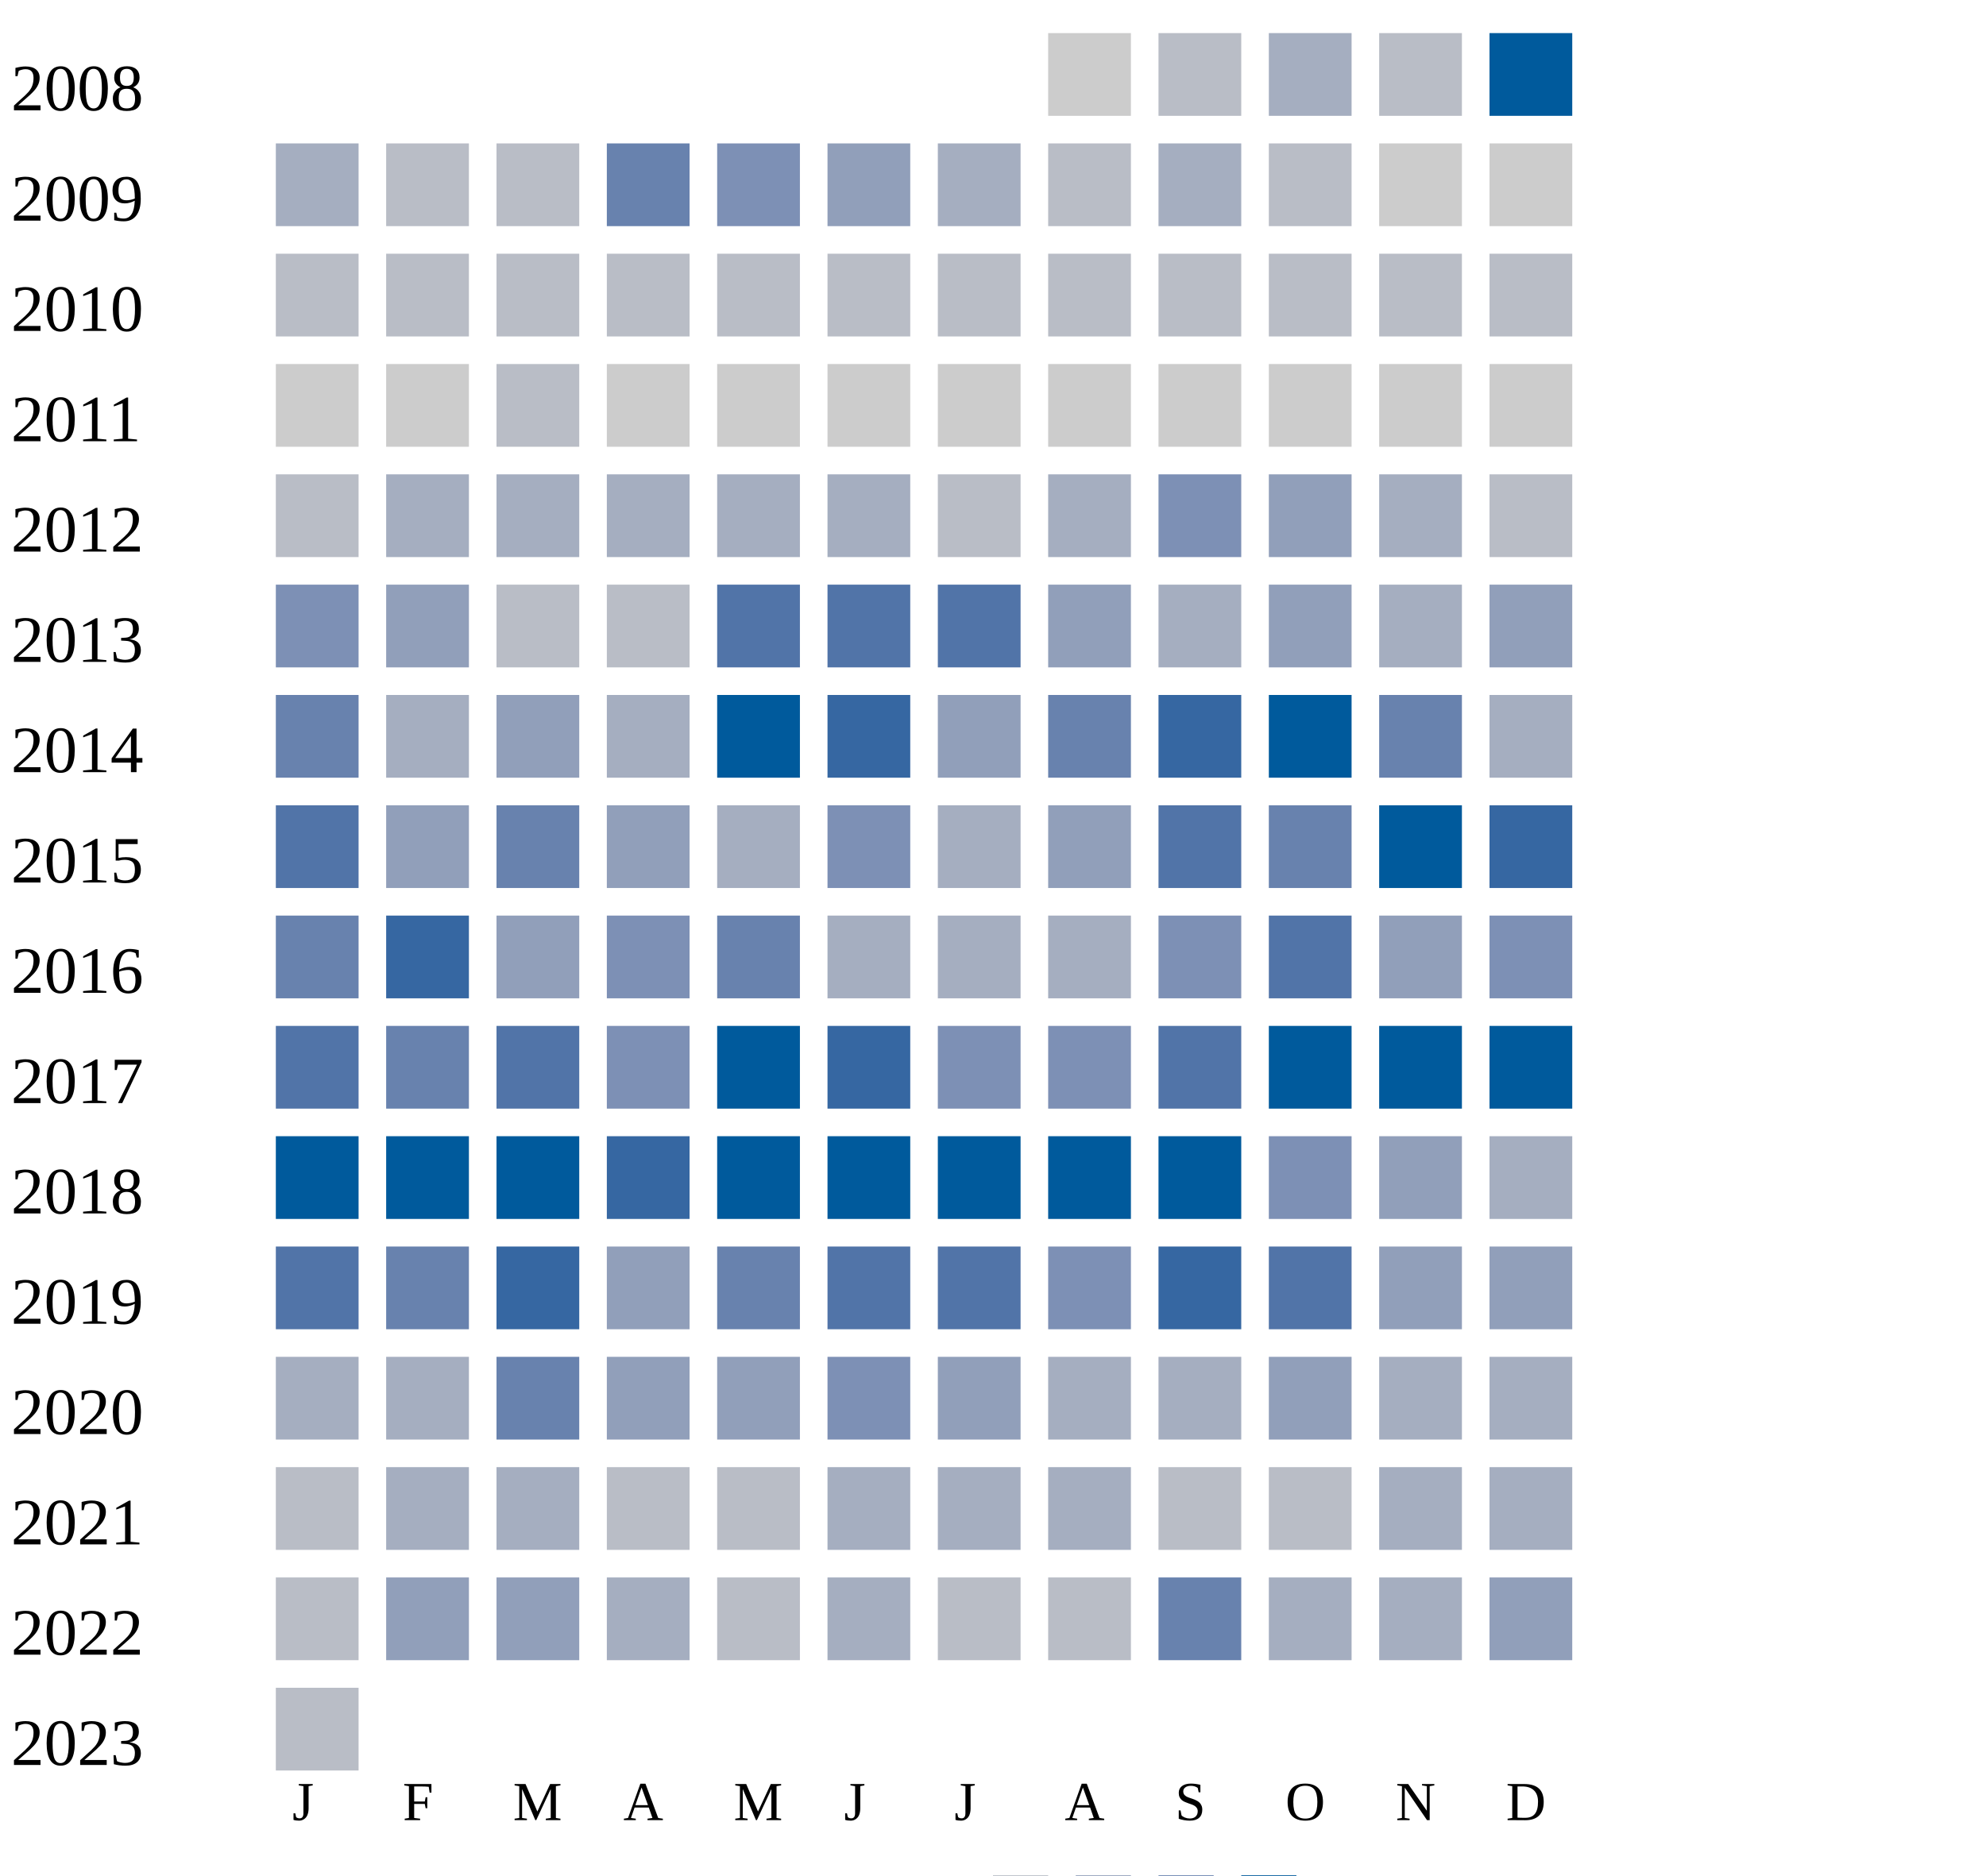
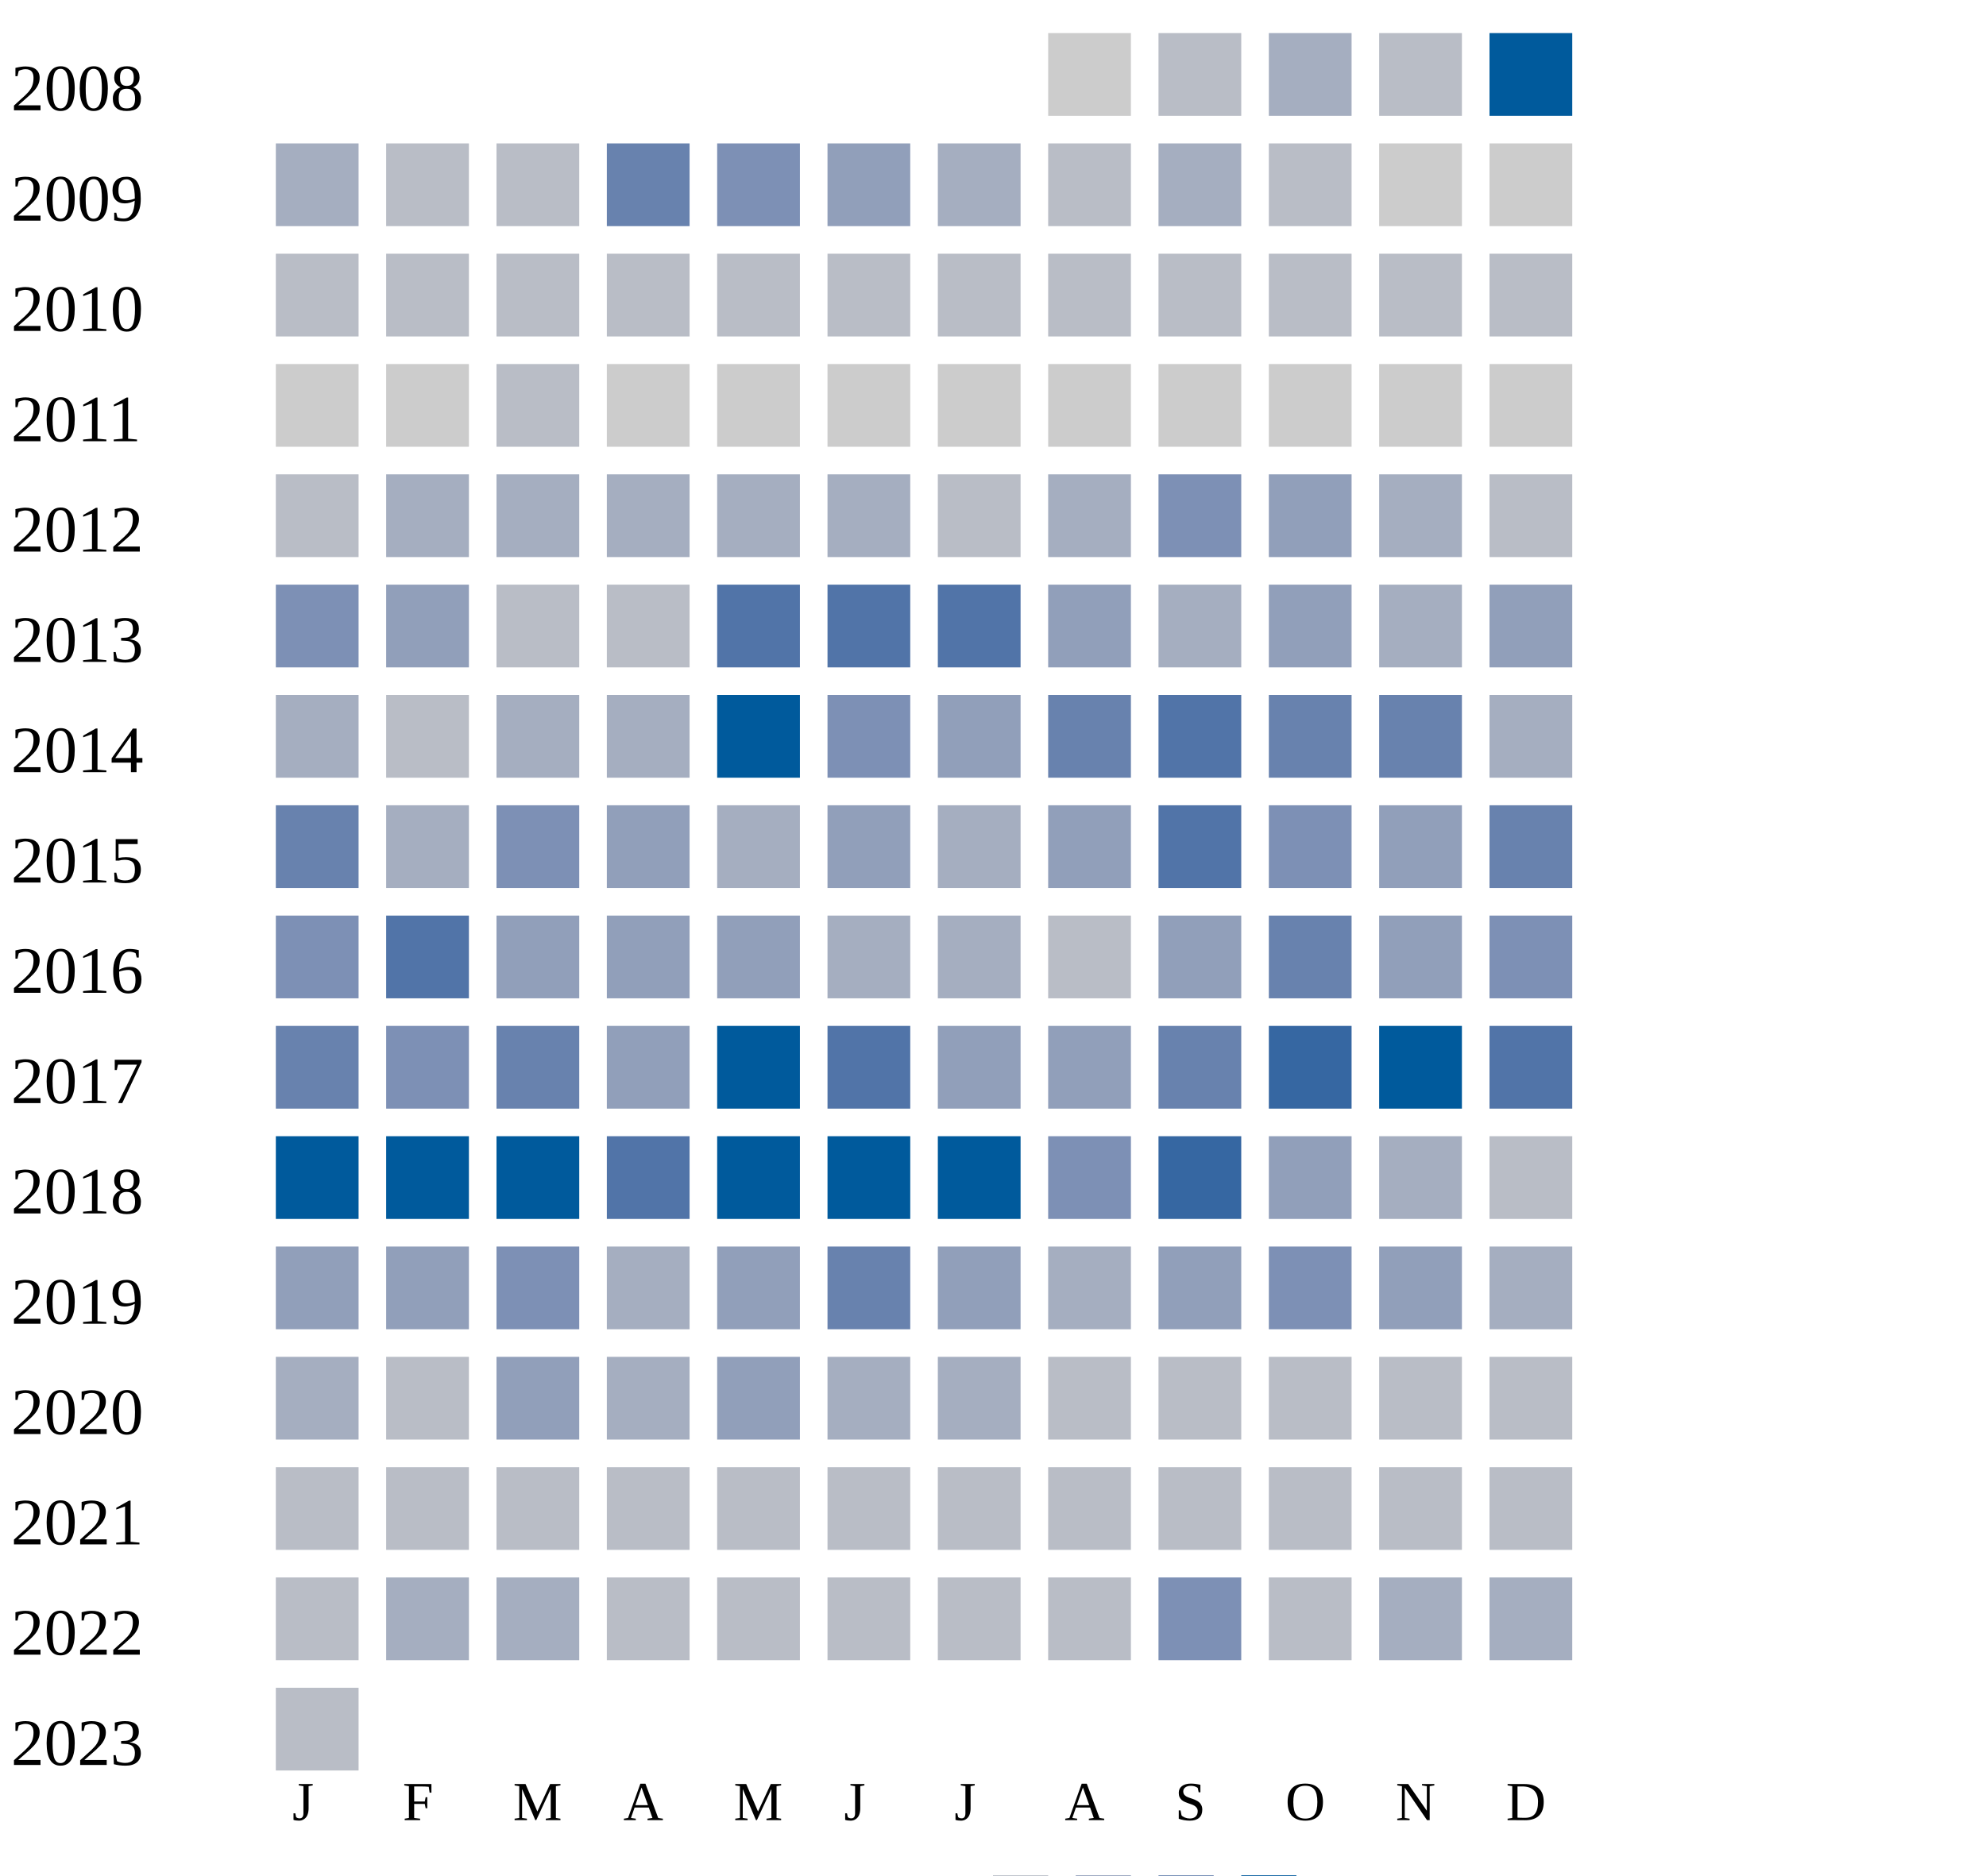
<svg xmlns="http://www.w3.org/2000/svg" width="360" height="340">
  <g transform="translate(0 0)">
    <text x="2" y="20">2008</text>
    <rect x="190" y="6" width="15" height="15" fill="#cccccc" />
    <rect x="210" y="6" width="15" height="15" fill="#b9bdc6" />
    <rect x="230" y="6" width="15" height="15" fill="#a5aec0" />
    <rect x="250" y="6" width="15" height="15" fill="#b9bdc6" />
    <rect x="270" y="6" width="15" height="15" fill="#005a9c" />
  </g>
  <g transform="translate(0 20)">
    <text x="2" y="20">2009</text>
    <rect x="50" y="6" width="15" height="15" fill="#a5aec0" />
    <rect x="70" y="6" width="15" height="15" fill="#b9bdc6" />
    <rect x="90" y="6" width="15" height="15" fill="#b9bdc6" />
    <rect x="110" y="6" width="15" height="15" fill="#6882ae" />
    <rect x="130" y="6" width="15" height="15" fill="#7d90b5" />
    <rect x="150" y="6" width="15" height="15" fill="#919fba" />
    <rect x="170" y="6" width="15" height="15" fill="#a5aec0" />
    <rect x="190" y="6" width="15" height="15" fill="#b9bdc6" />
    <rect x="210" y="6" width="15" height="15" fill="#a5aec0" />
    <rect x="230" y="6" width="15" height="15" fill="#b9bdc6" />
    <rect x="250" y="6" width="15" height="15" fill="#cccccc" />
    <rect x="270" y="6" width="15" height="15" fill="#cccccc" />
  </g>
  <g transform="translate(0 40)">
    <text x="2" y="20">2010</text>
    <rect x="50" y="6" width="15" height="15" fill="#b9bdc6" />
    <rect x="70" y="6" width="15" height="15" fill="#b9bdc6" />
    <rect x="90" y="6" width="15" height="15" fill="#b9bdc6" />
    <rect x="110" y="6" width="15" height="15" fill="#b9bdc6" />
    <rect x="130" y="6" width="15" height="15" fill="#b9bdc6" />
    <rect x="150" y="6" width="15" height="15" fill="#b9bdc6" />
    <rect x="170" y="6" width="15" height="15" fill="#b9bdc6" />
    <rect x="190" y="6" width="15" height="15" fill="#b9bdc6" />
    <rect x="210" y="6" width="15" height="15" fill="#b9bdc6" />
    <rect x="230" y="6" width="15" height="15" fill="#b9bdc6" />
    <rect x="250" y="6" width="15" height="15" fill="#b9bdc6" />
    <rect x="270" y="6" width="15" height="15" fill="#b9bdc6" />
  </g>
  <g transform="translate(0 60)">
    <text x="2" y="20">2011</text>
    <rect x="50" y="6" width="15" height="15" fill="#cccccc" />
    <rect x="70" y="6" width="15" height="15" fill="#cccccc" />
    <rect x="90" y="6" width="15" height="15" fill="#b9bdc6" />
    <rect x="110" y="6" width="15" height="15" fill="#cccccc" />
    <rect x="130" y="6" width="15" height="15" fill="#cccccc" />
    <rect x="150" y="6" width="15" height="15" fill="#cccccc" />
    <rect x="170" y="6" width="15" height="15" fill="#cccccc" />
    <rect x="190" y="6" width="15" height="15" fill="#cccccc" />
    <rect x="210" y="6" width="15" height="15" fill="#cccccc" />
    <rect x="230" y="6" width="15" height="15" fill="#cccccc" />
    <rect x="250" y="6" width="15" height="15" fill="#cccccc" />
    <rect x="270" y="6" width="15" height="15" fill="#cccccc" />
  </g>
  <g transform="translate(0 80)">
    <text x="2" y="20">2012</text>
    <rect x="50" y="6" width="15" height="15" fill="#b9bdc6" />
    <rect x="70" y="6" width="15" height="15" fill="#a5aec0" />
    <rect x="90" y="6" width="15" height="15" fill="#a5aec0" />
    <rect x="110" y="6" width="15" height="15" fill="#a5aec0" />
    <rect x="130" y="6" width="15" height="15" fill="#a5aec0" />
    <rect x="150" y="6" width="15" height="15" fill="#a5aec0" />
    <rect x="170" y="6" width="15" height="15" fill="#b9bdc6" />
    <rect x="190" y="6" width="15" height="15" fill="#a5aec0" />
    <rect x="210" y="6" width="15" height="15" fill="#7d90b5" />
    <rect x="230" y="6" width="15" height="15" fill="#919fba" />
    <rect x="250" y="6" width="15" height="15" fill="#a5aec0" />
    <rect x="270" y="6" width="15" height="15" fill="#b9bdc6" />
  </g>
  <g transform="translate(0 100)">
    <text x="2" y="20">2013</text>
    <rect x="50" y="6" width="15" height="15" fill="#7d90b5" />
    <rect x="70" y="6" width="15" height="15" fill="#919fba" />
    <rect x="90" y="6" width="15" height="15" fill="#b9bdc6" />
    <rect x="110" y="6" width="15" height="15" fill="#b9bdc6" />
    <rect x="130" y="6" width="15" height="15" fill="#5174a8" />
    <rect x="150" y="6" width="15" height="15" fill="#5174a8" />
    <rect x="170" y="6" width="15" height="15" fill="#5174a8" />
    <rect x="190" y="6" width="15" height="15" fill="#919fba" />
    <rect x="210" y="6" width="15" height="15" fill="#a5aec0" />
    <rect x="230" y="6" width="15" height="15" fill="#919fba" />
    <rect x="250" y="6" width="15" height="15" fill="#a5aec0" />
    <rect x="270" y="6" width="15" height="15" fill="#919fba" />
  </g>
  <g transform="translate(0 120)">
    <text x="2" y="20">2014</text>
+     <rect x="50" y="6" width="15" height="15" fill="#a5aec0" />
+     <rect x="70" y="6" width="15" height="15" fill="#b9bdc6" />
+     <rect x="90" y="6" width="15" height="15" fill="#a5aec0" />
+     <rect x="110" y="6" width="15" height="15" fill="#a5aec0" />
+     <rect x="130" y="6" width="15" height="15" fill="#005a9c" />
+     <rect x="150" y="6" width="15" height="15" fill="#7d90b5" />
+     <rect x="170" y="6" width="15" height="15" fill="#919fba" />
+     <rect x="190" y="6" width="15" height="15" fill="#6882ae" />
+     <rect x="210" y="6" width="15" height="15" fill="#5174a8" />
+     <rect x="230" y="6" width="15" height="15" fill="#6882ae" />
+     <rect x="250" y="6" width="15" height="15" fill="#6882ae" />
+     <rect x="270" y="6" width="15" height="15" fill="#a5aec0" />
+   </g>
+   <g transform="translate(0 140)">
+     <text x="2" y="20">2015</text>
    <rect x="50" y="6" width="15" height="15" fill="#6882ae" />
    <rect x="70" y="6" width="15" height="15" fill="#a5aec0" />
+     <rect x="90" y="6" width="15" height="15" fill="#7d90b5" />
+     <rect x="110" y="6" width="15" height="15" fill="#919fba" />
+     <rect x="130" y="6" width="15" height="15" fill="#a5aec0" />
+     <rect x="150" y="6" width="15" height="15" fill="#919fba" />
+     <rect x="170" y="6" width="15" height="15" fill="#a5aec0" />
+     <rect x="190" y="6" width="15" height="15" fill="#919fba" />
+     <rect x="210" y="6" width="15" height="15" fill="#5174a8" />
+     <rect x="230" y="6" width="15" height="15" fill="#7d90b5" />
+     <rect x="250" y="6" width="15" height="15" fill="#919fba" />
+     <rect x="270" y="6" width="15" height="15" fill="#6882ae" />
+   </g>
+   <g transform="translate(0 160)">
+     <text x="2" y="20">2016</text>
+     <rect x="50" y="6" width="15" height="15" fill="#7d90b5" />
+     <rect x="70" y="6" width="15" height="15" fill="#5174a8" />
    <rect x="90" y="6" width="15" height="15" fill="#919fba" />
-     <rect x="110" y="6" width="15" height="15" fill="#a5aec0" />
-     <rect x="130" y="6" width="15" height="15" fill="#005a9c" />
-     <rect x="150" y="6" width="15" height="15" fill="#3667a2" />
-     <rect x="170" y="6" width="15" height="15" fill="#919fba" />
-     <rect x="190" y="6" width="15" height="15" fill="#6882ae" />
-     <rect x="210" y="6" width="15" height="15" fill="#3667a2" />
-     <rect x="230" y="6" width="15" height="15" fill="#005a9c" />
-     <rect x="250" y="6" width="15" height="15" fill="#6882ae" />
-     <rect x="270" y="6" width="15" height="15" fill="#a5aec0" />
-   </g>
-   <g transform="translate(0 140)">
-     <text x="2" y="20">2015</text>
-     <rect x="50" y="6" width="15" height="15" fill="#5174a8" />
-     <rect x="70" y="6" width="15" height="15" fill="#919fba" />
+     <rect x="110" y="6" width="15" height="15" fill="#919fba" />
+     <rect x="130" y="6" width="15" height="15" fill="#919fba" />
+     <rect x="150" y="6" width="15" height="15" fill="#a5aec0" />
+     <rect x="170" y="6" width="15" height="15" fill="#a5aec0" />
+     <rect x="190" y="6" width="15" height="15" fill="#b9bdc6" />
+     <rect x="210" y="6" width="15" height="15" fill="#919fba" />
+     <rect x="230" y="6" width="15" height="15" fill="#6882ae" />
+     <rect x="250" y="6" width="15" height="15" fill="#919fba" />
+     <rect x="270" y="6" width="15" height="15" fill="#7d90b5" />
+   </g>
+   <g transform="translate(0 180)">
+     <text x="2" y="20">2017</text>
+     <rect x="50" y="6" width="15" height="15" fill="#6882ae" />
+     <rect x="70" y="6" width="15" height="15" fill="#7d90b5" />
    <rect x="90" y="6" width="15" height="15" fill="#6882ae" />
    <rect x="110" y="6" width="15" height="15" fill="#919fba" />
-     <rect x="130" y="6" width="15" height="15" fill="#a5aec0" />
-     <rect x="150" y="6" width="15" height="15" fill="#7d90b5" />
-     <rect x="170" y="6" width="15" height="15" fill="#a5aec0" />
+     <rect x="130" y="6" width="15" height="15" fill="#005a9c" />
+     <rect x="150" y="6" width="15" height="15" fill="#5174a8" />
+     <rect x="170" y="6" width="15" height="15" fill="#919fba" />
    <rect x="190" y="6" width="15" height="15" fill="#919fba" />
-     <rect x="210" y="6" width="15" height="15" fill="#5174a8" />
-     <rect x="230" y="6" width="15" height="15" fill="#6882ae" />
+     <rect x="210" y="6" width="15" height="15" fill="#6882ae" />
+     <rect x="230" y="6" width="15" height="15" fill="#3667a2" />
    <rect x="250" y="6" width="15" height="15" fill="#005a9c" />
-     <rect x="270" y="6" width="15" height="15" fill="#3667a2" />
-   </g>
-   <g transform="translate(0 160)">
-     <text x="2" y="20">2016</text>
-     <rect x="50" y="6" width="15" height="15" fill="#6882ae" />
-     <rect x="70" y="6" width="15" height="15" fill="#3667a2" />
-     <rect x="90" y="6" width="15" height="15" fill="#919fba" />
-     <rect x="110" y="6" width="15" height="15" fill="#7d90b5" />
-     <rect x="130" y="6" width="15" height="15" fill="#6882ae" />
-     <rect x="150" y="6" width="15" height="15" fill="#a5aec0" />
-     <rect x="170" y="6" width="15" height="15" fill="#a5aec0" />
-     <rect x="190" y="6" width="15" height="15" fill="#a5aec0" />
-     <rect x="210" y="6" width="15" height="15" fill="#7d90b5" />
-     <rect x="230" y="6" width="15" height="15" fill="#5174a8" />
-     <rect x="250" y="6" width="15" height="15" fill="#919fba" />
-     <rect x="270" y="6" width="15" height="15" fill="#7d90b5" />
-   </g>
-   <g transform="translate(0 180)">
-     <text x="2" y="20">2017</text>
-     <rect x="50" y="6" width="15" height="15" fill="#5174a8" />
-     <rect x="70" y="6" width="15" height="15" fill="#6882ae" />
-     <rect x="90" y="6" width="15" height="15" fill="#5174a8" />
-     <rect x="110" y="6" width="15" height="15" fill="#7d90b5" />
-     <rect x="130" y="6" width="15" height="15" fill="#005a9c" />
-     <rect x="150" y="6" width="15" height="15" fill="#3667a2" />
-     <rect x="170" y="6" width="15" height="15" fill="#7d90b5" />
-     <rect x="190" y="6" width="15" height="15" fill="#7d90b5" />
-     <rect x="210" y="6" width="15" height="15" fill="#5174a8" />
-     <rect x="230" y="6" width="15" height="15" fill="#005a9c" />
-     <rect x="250" y="6" width="15" height="15" fill="#005a9c" />
-     <rect x="270" y="6" width="15" height="15" fill="#005a9c" />
+     <rect x="270" y="6" width="15" height="15" fill="#5174a8" />
  </g>
  <g transform="translate(0 200)">
    <text x="2" y="20">2018</text>
    <rect x="50" y="6" width="15" height="15" fill="#005a9c" />
    <rect x="70" y="6" width="15" height="15" fill="#005a9c" />
    <rect x="90" y="6" width="15" height="15" fill="#005a9c" />
-     <rect x="110" y="6" width="15" height="15" fill="#3667a2" />
+     <rect x="110" y="6" width="15" height="15" fill="#5174a8" />
    <rect x="130" y="6" width="15" height="15" fill="#005a9c" />
    <rect x="150" y="6" width="15" height="15" fill="#005a9c" />
    <rect x="170" y="6" width="15" height="15" fill="#005a9c" />
-     <rect x="190" y="6" width="15" height="15" fill="#005a9c" />
-     <rect x="210" y="6" width="15" height="15" fill="#005a9c" />
+     <rect x="190" y="6" width="15" height="15" fill="#7d90b5" />
+     <rect x="210" y="6" width="15" height="15" fill="#3667a2" />
+     <rect x="230" y="6" width="15" height="15" fill="#919fba" />
+     <rect x="250" y="6" width="15" height="15" fill="#a5aec0" />
+     <rect x="270" y="6" width="15" height="15" fill="#b9bdc6" />
+   </g>
+   <g transform="translate(0 220)">
+     <text x="2" y="20">2019</text>
+     <rect x="50" y="6" width="15" height="15" fill="#919fba" />
+     <rect x="70" y="6" width="15" height="15" fill="#919fba" />
+     <rect x="90" y="6" width="15" height="15" fill="#7d90b5" />
+     <rect x="110" y="6" width="15" height="15" fill="#a5aec0" />
+     <rect x="130" y="6" width="15" height="15" fill="#919fba" />
+     <rect x="150" y="6" width="15" height="15" fill="#6882ae" />
+     <rect x="170" y="6" width="15" height="15" fill="#919fba" />
+     <rect x="190" y="6" width="15" height="15" fill="#a5aec0" />
+     <rect x="210" y="6" width="15" height="15" fill="#919fba" />
    <rect x="230" y="6" width="15" height="15" fill="#7d90b5" />
    <rect x="250" y="6" width="15" height="15" fill="#919fba" />
    <rect x="270" y="6" width="15" height="15" fill="#a5aec0" />
  </g>
-   <g transform="translate(0 220)">
-     <text x="2" y="20">2019</text>
-     <rect x="50" y="6" width="15" height="15" fill="#5174a8" />
-     <rect x="70" y="6" width="15" height="15" fill="#6882ae" />
-     <rect x="90" y="6" width="15" height="15" fill="#3667a2" />
-     <rect x="110" y="6" width="15" height="15" fill="#919fba" />
-     <rect x="130" y="6" width="15" height="15" fill="#6882ae" />
-     <rect x="150" y="6" width="15" height="15" fill="#5174a8" />
-     <rect x="170" y="6" width="15" height="15" fill="#5174a8" />
-     <rect x="190" y="6" width="15" height="15" fill="#7d90b5" />
-     <rect x="210" y="6" width="15" height="15" fill="#3667a2" />
-     <rect x="230" y="6" width="15" height="15" fill="#5174a8" />
-     <rect x="250" y="6" width="15" height="15" fill="#919fba" />
-     <rect x="270" y="6" width="15" height="15" fill="#919fba" />
-   </g>
  <g transform="translate(0 240)">
    <text x="2" y="20">2020</text>
    <rect x="50" y="6" width="15" height="15" fill="#a5aec0" />
-     <rect x="70" y="6" width="15" height="15" fill="#a5aec0" />
-     <rect x="90" y="6" width="15" height="15" fill="#6882ae" />
-     <rect x="110" y="6" width="15" height="15" fill="#919fba" />
+     <rect x="70" y="6" width="15" height="15" fill="#b9bdc6" />
+     <rect x="90" y="6" width="15" height="15" fill="#919fba" />
+     <rect x="110" y="6" width="15" height="15" fill="#a5aec0" />
    <rect x="130" y="6" width="15" height="15" fill="#919fba" />
-     <rect x="150" y="6" width="15" height="15" fill="#7d90b5" />
-     <rect x="170" y="6" width="15" height="15" fill="#919fba" />
-     <rect x="190" y="6" width="15" height="15" fill="#a5aec0" />
-     <rect x="210" y="6" width="15" height="15" fill="#a5aec0" />
-     <rect x="230" y="6" width="15" height="15" fill="#919fba" />
-     <rect x="250" y="6" width="15" height="15" fill="#a5aec0" />
-     <rect x="270" y="6" width="15" height="15" fill="#a5aec0" />
+     <rect x="150" y="6" width="15" height="15" fill="#a5aec0" />
+     <rect x="170" y="6" width="15" height="15" fill="#a5aec0" />
+     <rect x="190" y="6" width="15" height="15" fill="#b9bdc6" />
+     <rect x="210" y="6" width="15" height="15" fill="#b9bdc6" />
+     <rect x="230" y="6" width="15" height="15" fill="#b9bdc6" />
+     <rect x="250" y="6" width="15" height="15" fill="#b9bdc6" />
+     <rect x="270" y="6" width="15" height="15" fill="#b9bdc6" />
  </g>
  <g transform="translate(0 260)">
    <text x="2" y="20">2021</text>
    <rect x="50" y="6" width="15" height="15" fill="#b9bdc6" />
+     <rect x="70" y="6" width="15" height="15" fill="#b9bdc6" />
+     <rect x="90" y="6" width="15" height="15" fill="#b9bdc6" />
+     <rect x="110" y="6" width="15" height="15" fill="#b9bdc6" />
+     <rect x="130" y="6" width="15" height="15" fill="#b9bdc6" />
+     <rect x="150" y="6" width="15" height="15" fill="#b9bdc6" />
+     <rect x="170" y="6" width="15" height="15" fill="#b9bdc6" />
+     <rect x="190" y="6" width="15" height="15" fill="#b9bdc6" />
+     <rect x="210" y="6" width="15" height="15" fill="#b9bdc6" />
+     <rect x="230" y="6" width="15" height="15" fill="#b9bdc6" />
+     <rect x="250" y="6" width="15" height="15" fill="#b9bdc6" />
+     <rect x="270" y="6" width="15" height="15" fill="#b9bdc6" />
+   </g>
+   <g transform="translate(0 280)">
+     <text x="2" y="20">2022</text>
+     <rect x="50" y="6" width="15" height="15" fill="#b9bdc6" />
    <rect x="70" y="6" width="15" height="15" fill="#a5aec0" />
    <rect x="90" y="6" width="15" height="15" fill="#a5aec0" />
    <rect x="110" y="6" width="15" height="15" fill="#b9bdc6" />
    <rect x="130" y="6" width="15" height="15" fill="#b9bdc6" />
-     <rect x="150" y="6" width="15" height="15" fill="#a5aec0" />
-     <rect x="170" y="6" width="15" height="15" fill="#a5aec0" />
-     <rect x="190" y="6" width="15" height="15" fill="#a5aec0" />
-     <rect x="210" y="6" width="15" height="15" fill="#b9bdc6" />
+     <rect x="150" y="6" width="15" height="15" fill="#b9bdc6" />
+     <rect x="170" y="6" width="15" height="15" fill="#b9bdc6" />
+     <rect x="190" y="6" width="15" height="15" fill="#b9bdc6" />
+     <rect x="210" y="6" width="15" height="15" fill="#7d90b5" />
    <rect x="230" y="6" width="15" height="15" fill="#b9bdc6" />
    <rect x="250" y="6" width="15" height="15" fill="#a5aec0" />
    <rect x="270" y="6" width="15" height="15" fill="#a5aec0" />
-   </g>
-   <g transform="translate(0 280)">
-     <text x="2" y="20">2022</text>
-     <rect x="50" y="6" width="15" height="15" fill="#b9bdc6" />
-     <rect x="70" y="6" width="15" height="15" fill="#919fba" />
-     <rect x="90" y="6" width="15" height="15" fill="#919fba" />
-     <rect x="110" y="6" width="15" height="15" fill="#a5aec0" />
-     <rect x="130" y="6" width="15" height="15" fill="#b9bdc6" />
-     <rect x="150" y="6" width="15" height="15" fill="#a5aec0" />
-     <rect x="170" y="6" width="15" height="15" fill="#b9bdc6" />
-     <rect x="190" y="6" width="15" height="15" fill="#b9bdc6" />
-     <rect x="210" y="6" width="15" height="15" fill="#6882ae" />
-     <rect x="230" y="6" width="15" height="15" fill="#a5aec0" />
-     <rect x="250" y="6" width="15" height="15" fill="#a5aec0" />
-     <rect x="270" y="6" width="15" height="15" fill="#919fba" />
  </g>
  <g transform="translate(0 300)">
    <text x="2" y="20">2023</text>
    <rect x="50" y="6" width="15" height="15" fill="#b9bdc6" />
  </g>
  <text style="font-size: 10px; text-align: center" x="53" y="330">J</text>
  <text style="font-size: 10px; text-align: center" x="73" y="330">F</text>
  <text style="font-size: 10px; text-align: center" x="93" y="330">M</text>
  <text style="font-size: 10px; text-align: center" x="113" y="330">A</text>
  <text style="font-size: 10px; text-align: center" x="133" y="330">M</text>
  <text style="font-size: 10px; text-align: center" x="153" y="330">J</text>
  <text style="font-size: 10px; text-align: center" x="173" y="330">J</text>
  <text style="font-size: 10px; text-align: center" x="193" y="330">A</text>
  <text style="font-size: 10px; text-align: center" x="213" y="330">S</text>
  <text style="font-size: 10px; text-align: center" x="233" y="330">O</text>
  <text style="font-size: 10px; text-align: center" x="253" y="330">N</text>
  <text style="font-size: 10px; text-align: center" x="273" y="330">D</text>
  <text style="font-size: 10px;" x="155" y="349">Less</text>
  <rect fill="#b9bdc6" width="10" height="10" x="180" y="340" />
  <rect fill="#919fba" width="10" height="10" x="195" y="340" />
  <rect fill="#6882ae" width="10" height="10" x="210" y="340" />
  <rect fill="#005a9c" width="10" height="10" x="225" y="340" />
  <text x="240" y="349" style="font-size: 10px;">More</text>
</svg>
